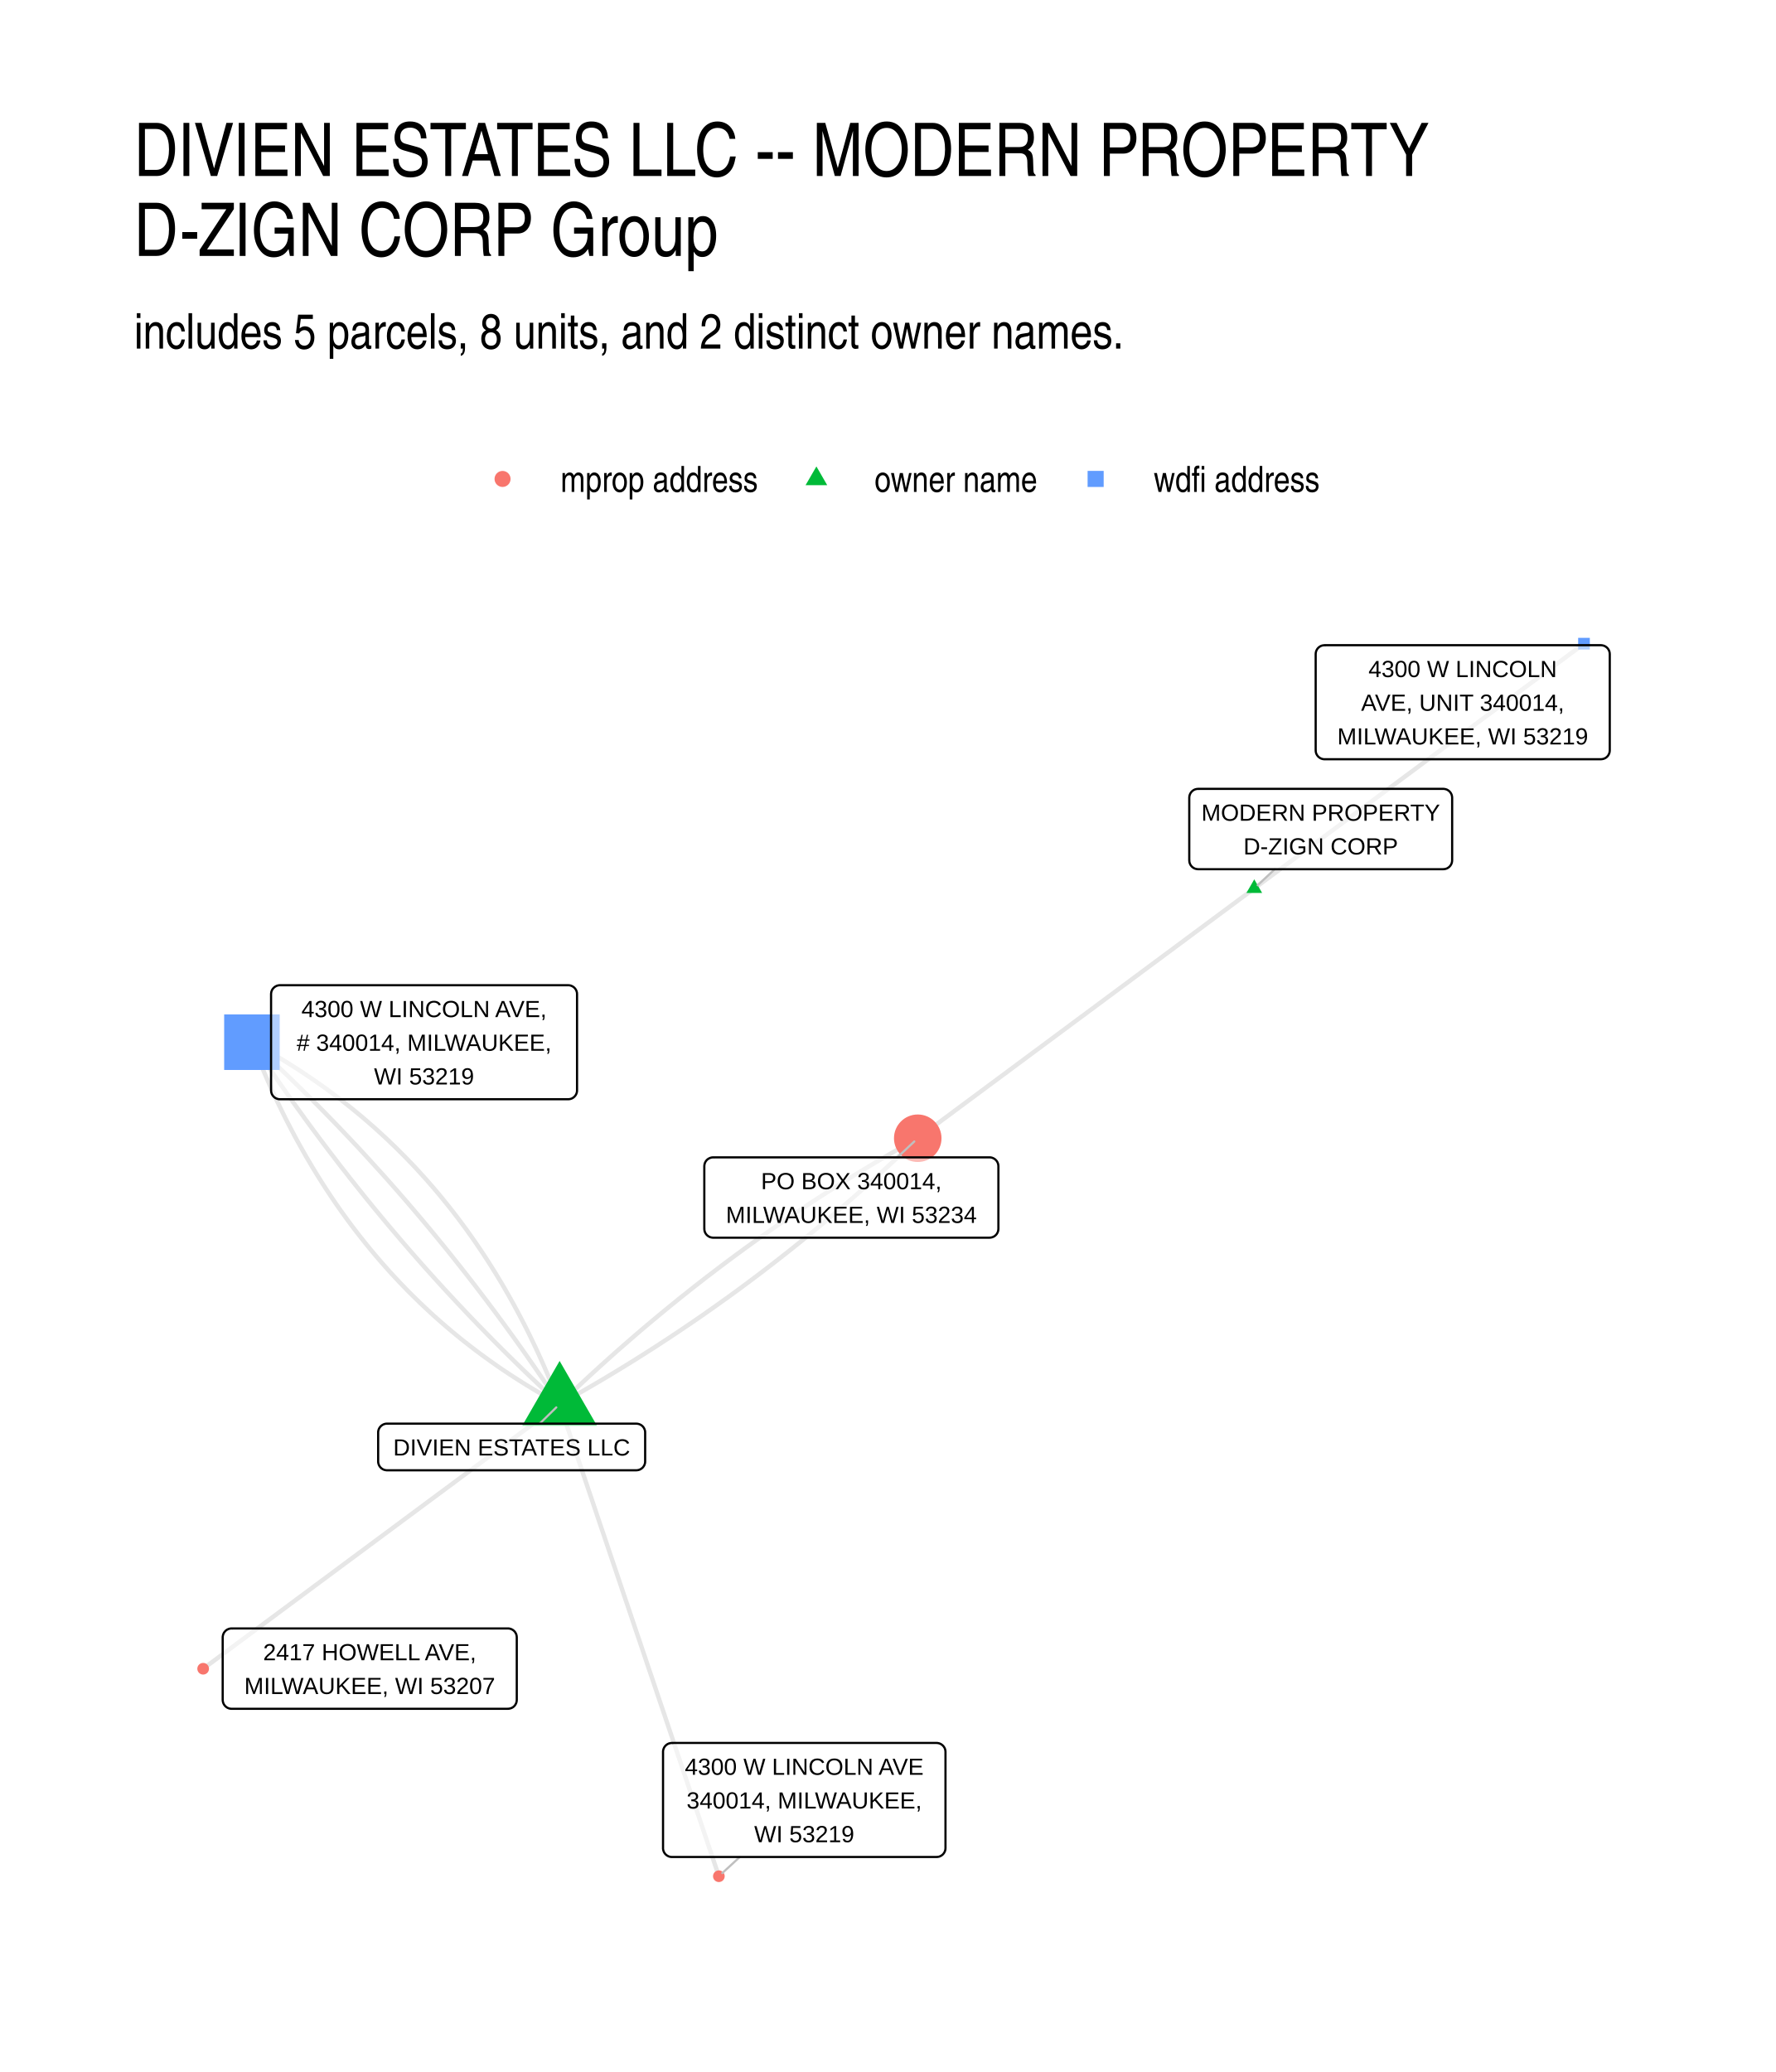
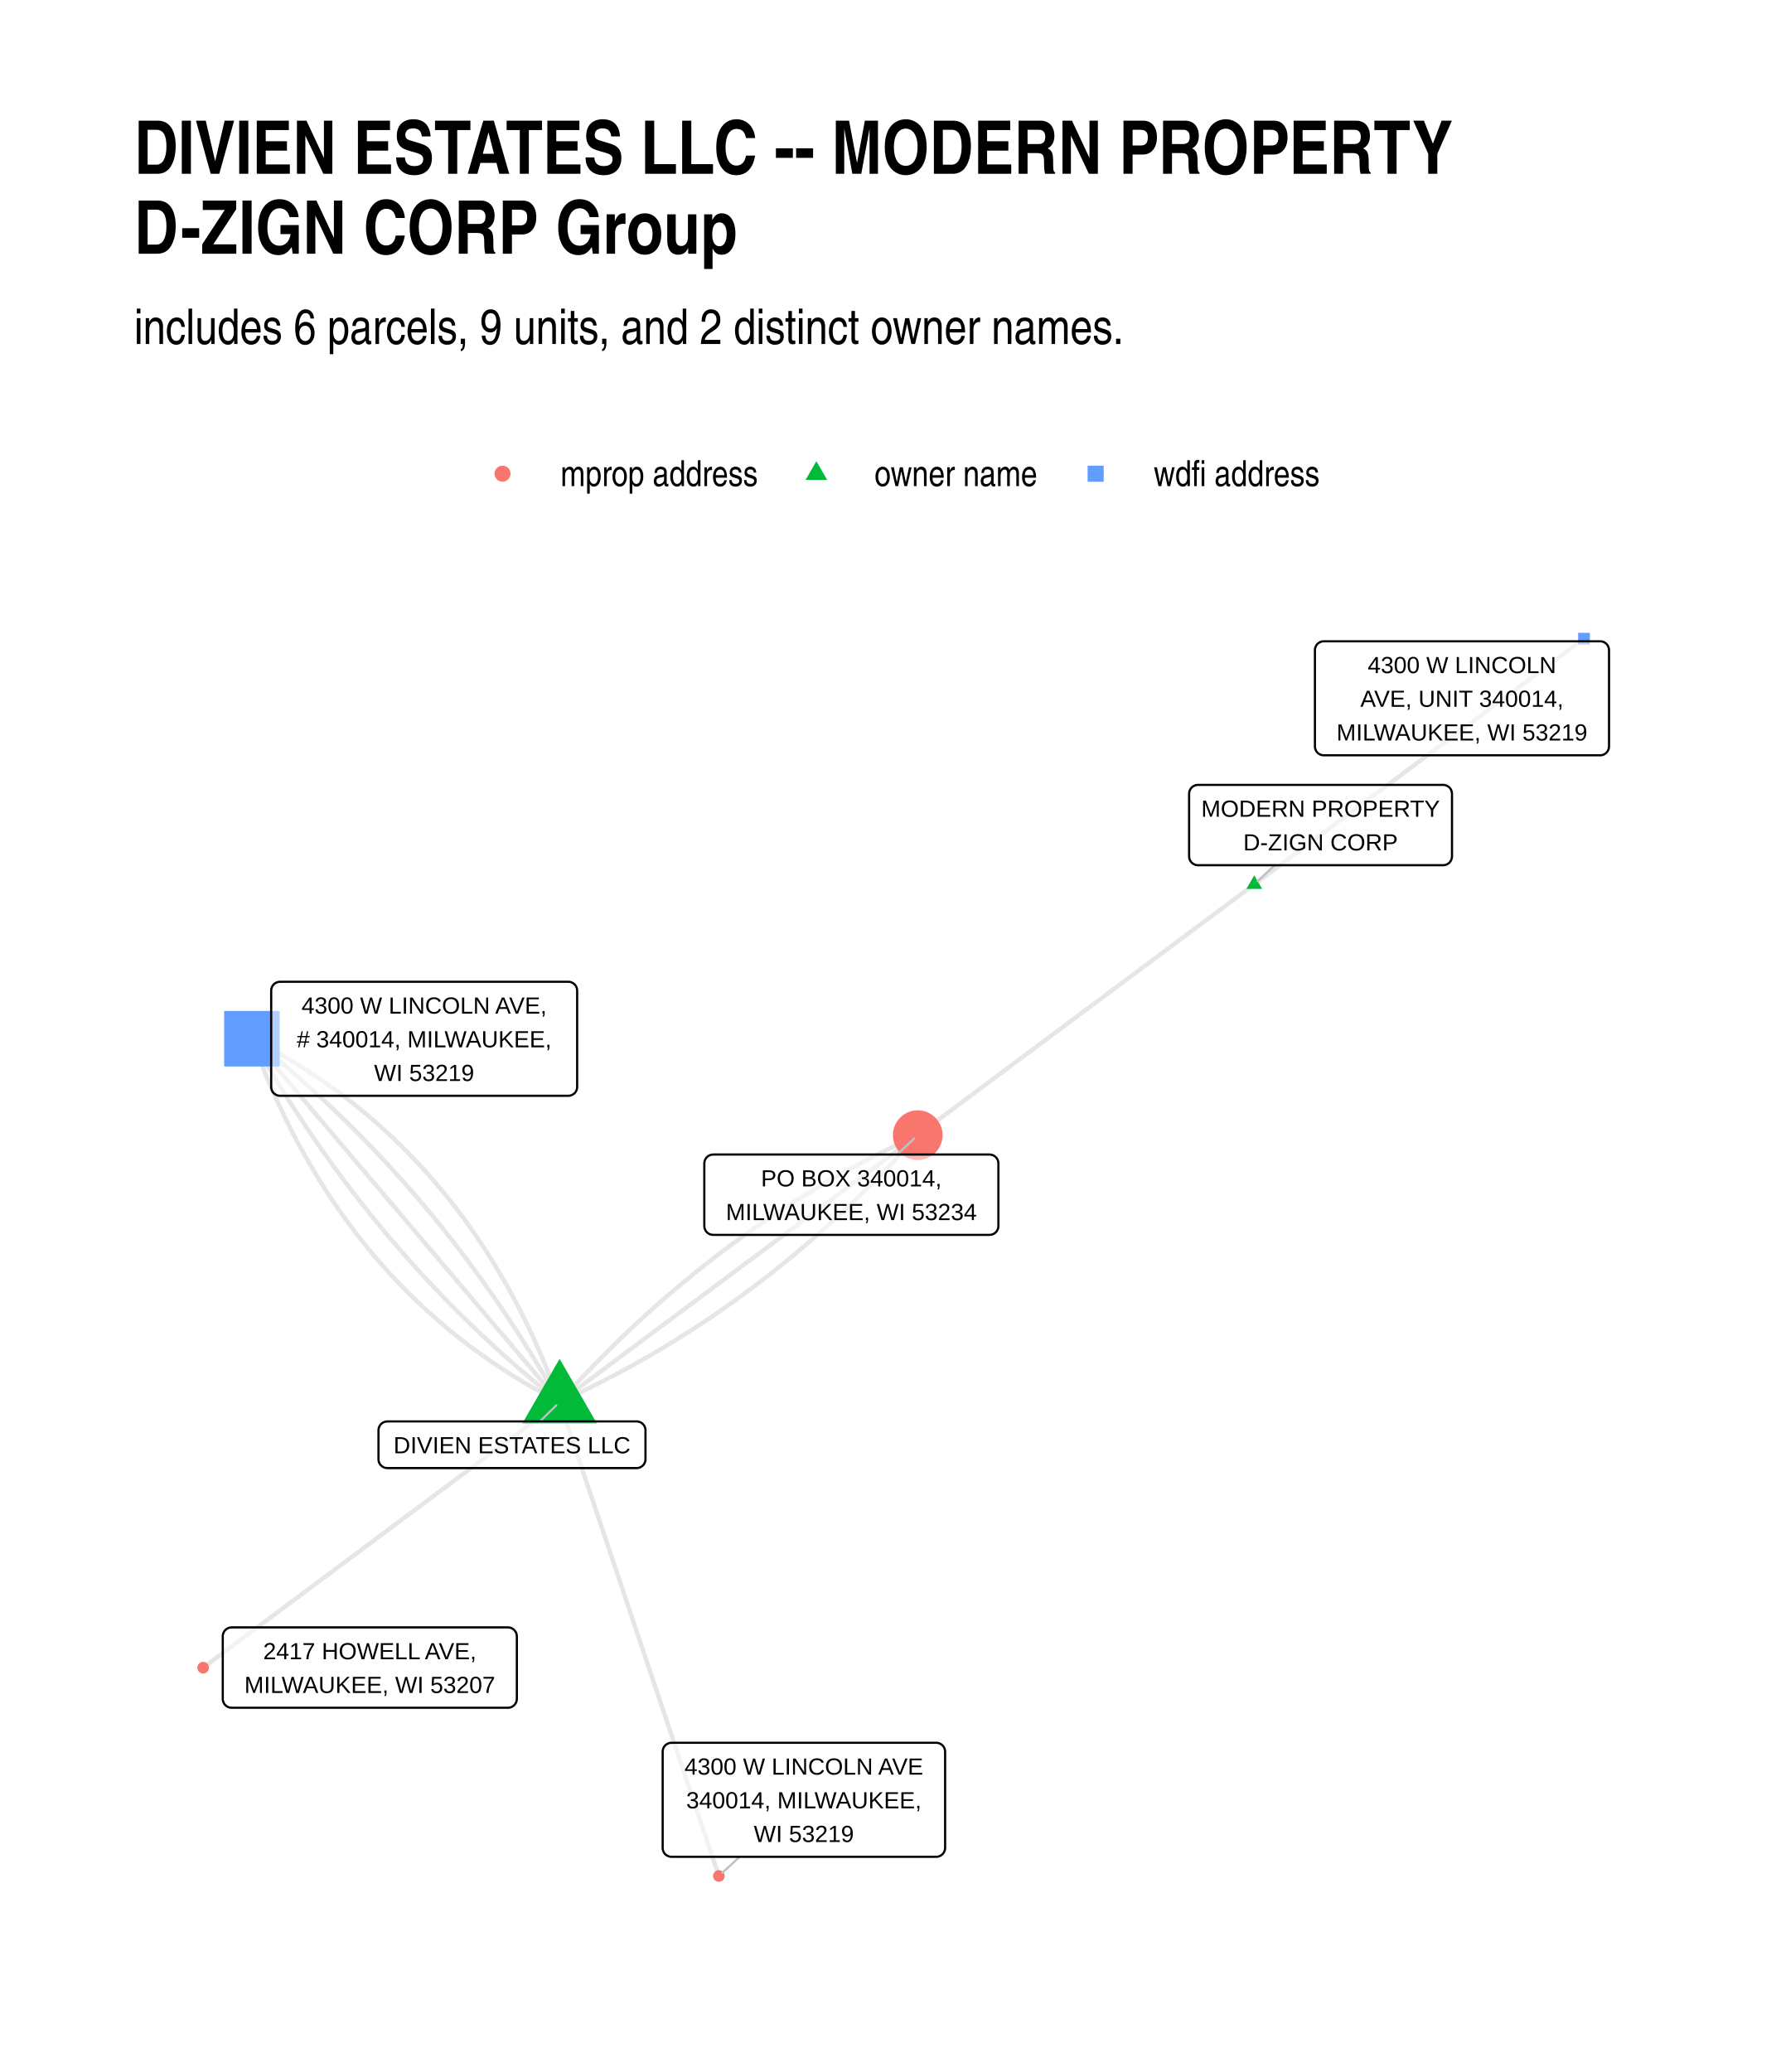
<svg xmlns="http://www.w3.org/2000/svg" width="576" height="672" class="svglite" viewBox="0 0 432 504">
  <defs>
    <style>.svglite line,.svglite polyline,.svglite polygon,.svglite path,.svglite circle{fill:none;stroke:#000000;stroke-linecap:round;stroke-linejoin:round;stroke-miterlimit:10.00}.svglite text{white-space:pre}</style>
  </defs>
  <rect width="100%" height="100%" style="stroke-linecap:round;stroke-linejoin:round;stroke-miterlimit:10.00;stroke:none;fill:#FFFFFF" />
  <defs>
    <clipPath id="cpMC4wMHw0MzIuMDB8MC4wMHw1MDQuMDA=">
      <path d="M0 0h432v504H0z" />
    </clipPath>
  </defs>
  <g clip-path="url(#cpMC4wMHw0MzIuMDB8MC4wMHw1MDQuMDA=)">
    <path d="M0 0h432v504H0z" style="stroke-width:1.07;stroke:none;fill:#FFFFFF" />
  </g>
  <defs>
-     <clipPath id="cpMzIuNjN8NDAyLjExfDE0MS41OHw0NzEuMzc=">
-       <path d="M32.63 141.58h369.48v329.8H32.63z" />
+     <clipPath id="cpMzIuNjN8NDAyLjExfDE0MC4zMHw0NzEuMzc=">
+       <path d="M32.63 140.3h369.48v331.07H32.63z" />
    </clipPath>
  </defs>
-   <g clip-path="url(#cpMzIuNjN8NDAyLjExfDE0MS41OHw0NzEuMzc=)">
-     <path d="m136.13 341.54.95-.53.95-.53.95-.53.94-.53.95-.54.94-.54.94-.55.94-.54.94-.55.94-.55.93-.55.94-.56.93-.56.93-.56.93-.56.93-.57.93-.57.92-.57.93-.57.92-.58.92-.58.92-.58.92-.59.92-.58.91-.59.92-.59.91-.6.91-.59.91-.6.91-.61.91-.6.9-.61.91-.61.9-.61.9-.61.9-.62.9-.62.9-.62.89-.63.9-.63.89-.63.89-.63.89-.64.89-.63.89-.64.88-.65.89-.64.88-.65.88-.65.88-.65.88-.66.88-.66.87-.66.88-.66.87-.67.87-.67.87-.67.87-.67.87-.68.86-.68.87-.68.86-.68.86-.69.86-.69.86-.69.86-.69.85-.7.86-.7.85-.7.85-.71.85-.7.85-.71.85-.71.84-.72.85-.72.84-.72.84-.72.84-.72.84-.73.84-.73.83-.73.84-.74.83-.73.83-.75.83-.74.83-.74.82-.75.83-.75.82-.75.83-.76.82-.76.82-.76.82-.76.81-.77.82-.77.81-.77.82-.77.81-.78.81-.78m-87.12 64.67-.47-1.21-.47-1.21-.49-1.2-.48-1.19-.5-1.18-.49-1.18-.51-1.18-.51-1.16-.51-1.16-.53-1.16-.52-1.14-.54-1.14-.54-1.14-.54-1.12-.55-1.12-.56-1.12-.56-1.1-.57-1.1-.58-1.1-.58-1.08-.58-1.08-.6-1.08-.6-1.07-.6-1.06-.61-1.05-.61-1.05-.63-1.04-.62-1.03-.64-1.03-.64-1.02-.64-1.02-.65-1-.66-1.01-.66-.99-.67-.99-.67-.98-.68-.98-.69-.96-.69-.97-.7-.95-.7-.95-.71-.94-.72-.94-.72-.93-.72-.92-.74-.91-.73-.91-.75-.91-.75-.89-.75-.89-.77-.88-.76-.88-.78-.87-.78-.86-.78-.86-.79-.85-.8-.84-.8-.84-.81-.83-.82-.82-.82-.82-.82-.81-.84-.8-.83-.8-.85-.79-.85-.78-.85-.78-.86-.77-.87-.76-.87-.76-.88-.75-.89-.75-.89-.73-.89-.73-.91-.73-.91-.72-.91-.71-.92-.7-.92-.7-.94-.69-.93-.69-.95-.67-.95-.68-.95-.66-.96-.66-.97-.65-.97-.65-.98-.64-.98-.63-.99-.62-1-.62-1-.61-1.01-.61-1.01-.6-1.02-.59-1.03-.59-1.03-.58-1.03-.57-1.05-.57m74.85 88.04-.88.65-.87.65-.88.65-.87.65-.88.65-.87.65-.88.65-.88.65-.87.65-.88.65-.87.65-.88.65-.88.65-.87.65-.88.65-.87.65-.88.65-.87.65-.88.65-.88.65-.87.65-.88.66-.87.65-.88.65-.88.65-.87.65-.88.65-.87.65-.88.65-.87.65-.88.65-.88.65-.87.65-.88.65-.87.65-.88.65-.88.65-.87.65-.88.65-.87.65-.88.65-.87.65-.88.65-.88.65-.87.65-.88.65-.87.65-.88.65-.88.65-.87.65-.88.65-.87.65-.88.65-.87.65-.88.65-.88.65-.87.65-.88.65-.87.65-.88.65-.88.65-.87.65-.88.65-.87.65-.88.65-.88.65-.87.65-.88.65-.87.65-.88.65-.87.65-.88.65-.88.65-.87.65-.88.65-.87.65-.88.65-.88.65-.87.65-.88.65-.87.65-.88.65-.87.65-.88.65-.88.65-.87.65-.88.65-.87.65-.88.65-.88.65-.87.65-.88.66-.87.65-.88.65-.87.65-.88.65-.88.65-.87.65-.88.65" style="stroke-width:1.07;stroke:#000000;stroke-opacity:0.10;stroke-linecap:butt" />
-     <path d="m136.13 341.54-.66-.99-.66-1-.67-.99-.66-.99-.67-.99-.67-.99-.67-.98-.68-.98-.67-.98-.68-.98-.68-.97-.68-.98-.69-.97-.68-.97-.69-.96-.69-.97-.69-.96-.7-.96-.69-.95-.7-.96-.7-.95-.7-.95-.7-.95-.71-.95-.71-.94-.71-.95-.71-.93-.71-.94-.72-.94-.71-.93-.72-.93-.72-.93-.73-.93-.72-.92-.73-.92-.73-.92-.73-.92-.73-.92-.73-.91-.74-.91-.74-.91-.74-.91-.74-.9-.75-.91-.74-.9-.75-.89-.75-.9-.75-.89-.76-.9-.75-.88-.76-.89-.76-.89-.76-.88-.77-.88-.76-.88-.77-.87-.77-.88-.77-.87-.77-.87-.78-.87-.78-.86-.78-.86-.78-.86-.78-.86-.79-.86-.78-.85-.79-.86-.79-.85-.8-.84-.79-.85-.8-.84-.8-.84-.8-.84-.8-.84-.81-.83-.8-.83-.81-.83-.81-.83-.82-.83-.81-.82-.82-.82-.82-.82-.82-.82-.82-.81-.82-.81-.83-.81-.83-.81-.83-.81-.83-.8-.83-.8-.84-.8-.84-.8-.84-.79-.84-.8-.84-.79-.85-.78-.85-.79-.85-.78-.85-.79m74.85 88.04.81-.78.81-.77.81-.78.82-.77.81-.77.82-.76.82-.76.82-.76.82-.76.82-.76.83-.75.82-.75.83-.75.83-.75.83-.74.83-.74.83-.74.84-.73.83-.73.84-.73.84-.73.84-.73.84-.72.84-.72.84-.71.85-.72.85-.71.85-.71.85-.71.85-.7.85-.7.85-.7.86-.7.86-.69.85-.7.86-.68.87-.69.86-.69.86-.68.87-.68.87-.67.86-.68.87-.67.88-.66.87-.67.87-.66.88-.67.87-.65.88-.66.88-.65.88-.65.89-.65.88-.65.89-.64.88-.64.89-.64.89-.63.89-.64.9-.63.89-.62.9-.63.89-.62.9-.62.9-.62.9-.61.91-.62.9-.61.91-.6.9-.61.91-.6.91-.6.91-.6.92-.59.91-.59.92-.59.92-.59.91-.58.92-.58.93-.58.92-.58.92-.57.93-.57.93-.57.92-.57.93-.56.94-.56.93-.56.93-.56.94-.55.94-.55.94-.55.94-.55.94-.54.94-.54.94-.54.95-.53.95-.54.95-.53.95-.53m-87.12 64.67-.85-.78-.85-.78-.85-.79-.84-.79-.85-.79-.84-.79-.84-.8-.84-.79-.83-.8-.84-.8-.83-.81-.83-.8-.83-.81-.82-.81-.83-.81-.82-.82-.82-.81-.82-.82-.82-.82-.81-.83-.81-.82-.81-.83-.81-.83-.81-.83-.8-.84-.81-.83-.8-.84-.8-.84-.79-.85-.8-.84-.79-.85-.79-.85-.79-.85-.79-.85-.79-.86-.78-.86-.78-.86-.78-.86-.78-.87-.77-.86-.78-.87-.77-.88-.77-.87-.77-.88-.76-.87-.76-.88-.77-.89-.76-.88-.75-.89-.76-.89-.75-.89-.76-.89-.75-.9-.75-.9-.74-.9-.75-.9-.74-.9-.74-.91-.74-.91-.73-.91-.74-.92-.73-.91-.73-.92-.73-.92-.73-.92-.72-.93-.73-.92-.72-.93-.72-.93-.71-.94-.72-.93-.71-.94-.71-.94-.71-.94-.71-.94-.7-.95-.71-.95-.7-.95-.7-.95-.7-.96-.69-.96-.69-.96-.7-.96-.69-.96-.68-.97-.69-.97-.68-.97-.69-.97-.68-.97-.67-.98-.68-.98-.67-.98-.68-.99-.67-.98-.66-.99-.67-.99-.66-.99-.67-1-.66-1m243.83-37.39-.83.61-.82.61-.83.62-.83.61-.82.61-.83.62-.83.61-.82.62-.83.61-.83.61-.82.62-.83.61-.83.62-.83.61-.82.61-.83.62-.83.61-.82.61-.83.62-.83.61-.82.62-.83.61-.83.61-.82.62-.83.61-.83.61-.83.62-.82.61-.83.62-.83.61-.82.61-.83.62-.83.61-.82.62-.83.61-.83.61-.82.62-.83.61-.83.61-.83.62-.82.61-.83.62-.83.61-.82.61-.83.62-.83.61-.82.62-.83.61-.83.61-.82.62-.83.61-.83.61-.83.62-.82.61-.83.62-.83.61-.82.61-.83.62-.83.61-.82.62-.83.61-.83.61-.82.62-.83.61-.83.61-.83.62-.82.61-.83.62-.83.61-.82.61-.83.62-.83.61-.82.62-.83.61-.83.61-.82.62-.83.61-.83.61-.83.62-.82.61-.83.62-.83.61-.82.61-.83.62-.83.61-.82.61-.83.62-.83.61-.82.62-.83.61-.83.61-.83.62-.82.61-.83.62-.83.61-.82.61-.83.62-.83.61-.82.61m81.86-60.76.81-.61.81-.6.81-.6.81-.6.81-.6.81-.6.81-.6.81-.61.81-.6.81-.6.81-.6.81-.6.81-.6.81-.6.81-.61.81-.6.81-.6.81-.6.81-.6.81-.6.82-.6.81-.61.81-.6.81-.6.81-.6.81-.6.81-.6.81-.6.81-.61.81-.6.81-.6.81-.6.81-.6.81-.6.81-.6.81-.6.81-.61.81-.6.81-.6.81-.6.81-.6.81-.6.81-.6.81-.61.81-.6.81-.6.81-.6.81-.6.81-.6.81-.6.81-.61.81-.6.81-.6.81-.6.81-.6.81-.6.81-.6.81-.61.81-.6.81-.6.81-.6.81-.6.81-.6.81-.6.81-.61.81-.6.81-.6.81-.6.81-.6.81-.6.81-.6.81-.6.81-.61.81-.6.81-.6.81-.6.81-.6.81-.6.81-.6.81-.61.81-.6.81-.6.81-.6.81-.6.82-.6.81-.6.81-.61.81-.6.81-.6.81-.6.81-.6.81-.6.81-.6.81-.61.81-.6.81-.6.81-.6.81-.6.81-.6M136.13 341.54l.39 1.16.39 1.16.39 1.16.4 1.16.39 1.16.39 1.16.39 1.16.39 1.16.39 1.16.39 1.16.39 1.16.4 1.16.39 1.16.39 1.16.39 1.16.39 1.16.39 1.16.39 1.16.4 1.16.39 1.16.39 1.16.39 1.16.39 1.16.39 1.16.39 1.16.39 1.16.4 1.16.39 1.16.39 1.16.39 1.16.39 1.16.39 1.16.39 1.16.4 1.16.39 1.16.39 1.16.39 1.16.39 1.16.39 1.16.39 1.16.39 1.16.4 1.16.39 1.16.39 1.16.39 1.16.39 1.16.39 1.16.39 1.16.4 1.16.39 1.16.39 1.16.39 1.16.39 1.16.39 1.16.39 1.16.39 1.16.4 1.16.39 1.16.39 1.16.39 1.16.39 1.16.39 1.16.39 1.16.4 1.16.39 1.16.39 1.16.39 1.16.39 1.16.39 1.16.39 1.16.39 1.16.4 1.16.39 1.16.39 1.16.39 1.16.39 1.16.39 1.16.39 1.16.4 1.16.39 1.16.39 1.16.39 1.16.39 1.16.39 1.16.39 1.16.39 1.16.4 1.16.39 1.16.39 1.16.39 1.16.39 1.16.39 1.16.39 1.16.39 1.16.4 1.16.39 1.16.39 1.16.39 1.16.39 1.16" style="stroke-width:1.07;stroke:#000000;stroke-opacity:0.10;stroke-linecap:butt" />
-     <path d="m136.13 341.54-1.04-.56-1.04-.58-1.03-.58-1.03-.58-1.01-.59-1.02-.6-1.01-.61-1-.61-.99-.62-.99-.63-.99-.63-.98-.64-.97-.64-.97-.65-.96-.66-.95-.67-.95-.67-.94-.68-.94-.68-.93-.69-.93-.7-.92-.71-.91-.71-.91-.71-.9-.73-.9-.73-.89-.74-.88-.74-.88-.75-.88-.76-.86-.76-.87-.77-.85-.78-.85-.79-.84-.79-.84-.79-.83-.81-.83-.81-.82-.81-.82-.83-.8-.83-.81-.83-.79-.85-.8-.85-.78-.85-.78-.87-.77-.86-.77-.88-.76-.88-.76-.89-.75-.9-.74-.9-.74-.91-.73-.92-.73-.92-.72-.93-.72-.93-.71-.94-.7-.95-.7-.96-.69-.96-.69-.97-.68-.97-.67-.98-.67-.99-.66-1-.66-1-.65-1.01-.64-1.01-.64-1.02-.63-1.03-.63-1.03-.62-1.05-.62-1.04-.61-1.06-.6-1.06-.6-1.07-.59-1.07-.59-1.08-.58-1.09-.57-1.09-.57-1.1-.57-1.11-.55-1.11-.55-1.12-.55-1.13-.54-1.13-.53-1.14-.53-1.15-.52-1.15-.52-1.16-.51-1.17-.5-1.17-.5-1.18-.5-1.19-.48-1.19-.48-1.2-.48-1.2-.47-1.22" style="stroke-width:1.07;stroke:#000000;stroke-opacity:0.10;stroke-linecap:butt" />
-     <path d="m136.13 331.04 9.1 15.76h-18.2zm168.98-117.15 1.92 3.32h-3.83z" style="stroke-width:0.71;stroke:none;fill:#00BA38" />
-     <circle cx="223.25" cy="276.87" r="5.78" style="stroke-width:0.71;stroke:none;fill:#F8766D" />
-     <path d="M54.53 260.26h13.51v-13.51H54.53z" style="stroke-width:0.71;stroke:none;fill:#619CFF" />
-     <circle cx="49.42" cy="405.91" r="1.42" style="stroke-width:0.71;stroke:none;fill:#F8766D" />
-     <path d="M383.9 157.99h2.84v-2.84h-2.84z" style="stroke-width:0.71;stroke:none;fill:#619CFF" />
-     <circle cx="174.87" cy="456.38" r="1.42" style="stroke-width:0.71;stroke:none;fill:#F8766D" />
-     <path d="m131.29 346.29 4.03-3.95M310.1 211.43l-4.15 3.89m-87.65 66.2 4.11-3.86M179.96 451.7l-4.25 3.91" style="stroke-width:0.53;stroke:#BFBFBF" />
-     <path d="M94.15 357.64h60.63-.08l.35-.02.34-.07.32-.12.3-.18.27-.21.23-.27.19-.29.13-.32.09-.34.02-.34h0v-7.03h0l-.02-.35-.09-.33-.13-.32-.19-.3-.23-.26-.27-.22-.3-.17-.32-.12-.34-.07-.27-.02H94.15l.26.02-.35-.02-.35.04-.33.1-.31.15-.29.2-.25.24-.21.28-.16.3-.11.33-.06.35v7.2-.18.35l.06.34.11.33.16.31.21.28.25.24.29.2.31.15.33.09.35.05z" style="stroke-width:0.53;fill:#FFFFFF;fill-opacity:0.50" />
-     <text x="124.47" y="354.04" lengthAdjust="spacingAndGlyphs" style="font-size:5.69px;font-family:&quot;Liberation Sans&quot;" text-anchor="middle" textLength="57.76">DIVIEN ESTATES LLC</text>
-     <path d="M291.46 211.43h59.63l-.09-.01.35-.01.34-.07.33-.12.3-.18.27-.22.23-.26.18-.29.14-.32.08-.34.03-.34h0v-15.23h0l-.03-.34-.08-.34-.14-.32-.18-.29-.23-.26-.27-.22-.3-.18-.33-.12-.34-.07-.26-.02h-59.63l.26.02-.35-.01-.34.04-.34.09-.31.15-.29.2-.25.24-.21.28-.16.31-.11.33-.05.34-.01.17v15.23l.01-.18v.35l.05.34.11.33.16.31.21.28.25.24.29.2.31.15.34.09.34.04z" style="stroke-width:0.53;fill:#FFFFFF;fill-opacity:0.50" />
-     <text x="321.28" y="199.63" lengthAdjust="spacingAndGlyphs" style="font-size:5.69px;font-family:&quot;Liberation Sans&quot;" text-anchor="middle" textLength="56.75">MODERN PROPERTY</text>
-     <text x="321.28" y="207.83" lengthAdjust="spacingAndGlyphs" style="font-size:5.69px;font-family:&quot;Liberation Sans&quot;" text-anchor="middle" textLength="38.3">D-ZIGN CORP</text>
-     <path d="M173.49 301.06h67.22-.09l.35-.02.34-.07.32-.12.31-.17.26-.22.24-.26.18-.3.14-.32.08-.34.03-.34h0v-15.22h0l-.03-.35-.08-.34-.14-.32-.18-.29-.24-.26-.26-.22-.31-.17-.32-.13-.34-.07-.26-.01h-67.22l.26.01-.35-.01-.34.04-.34.1-.31.15-.29.19-.25.24-.21.28-.16.31-.11.33-.05.34-.01.18v15.22l.01-.18v.35l.05.35.11.33.16.3.21.28.25.24.29.2.31.15.34.09.34.05z" style="stroke-width:0.53;fill:#FFFFFF;fill-opacity:0.50" />
-     <text x="207.1" y="289.26" lengthAdjust="spacingAndGlyphs" style="font-size:5.69px;font-family:&quot;Liberation Sans&quot;" text-anchor="middle" textLength="46.86">PO BOX 340014,</text>
-     <text x="207.1" y="297.46" lengthAdjust="spacingAndGlyphs" style="font-size:5.69px;font-family:&quot;Liberation Sans&quot;" text-anchor="middle" textLength="64.34">MILWAUKEE, WI 53234</text>
-     <path d="M68.1 267.38h70.11-.08l.34-.01.34-.07.33-.12.3-.18.27-.22.23-.26.19-.29.13-.32.09-.34.02-.35h0v-23.41h0l-.02-.35-.09-.34-.13-.31-.19-.3-.23-.26-.27-.22-.3-.17-.33-.13-.34-.07-.26-.01H68.1l.26.01-.35-.01-.34.04-.34.1-.31.15-.29.2-.25.24-.21.27-.16.31-.11.33-.05.35-.01.17v23.41l.01-.17v.35l.05.34.11.33.16.31.21.28.25.24.29.2.31.14.34.1.34.04z" style="stroke-width:0.53;fill:#FFFFFF;fill-opacity:0.50" />
-     <text x="103.16" y="247.4" lengthAdjust="spacingAndGlyphs" style="font-size:5.69px;font-family:&quot;Liberation Sans&quot;" text-anchor="middle" textLength="63.32">4300 W LINCOLN AVE,</text>
-     <text x="103.16" y="255.59" lengthAdjust="spacingAndGlyphs" style="font-size:5.69px;font-family:&quot;Liberation Sans&quot;" text-anchor="middle" textLength="67.23"># 340014, MILWAUKEE,</text>
-     <text x="103.16" y="263.78" lengthAdjust="spacingAndGlyphs" style="font-size:5.69px;font-family:&quot;Liberation Sans&quot;" text-anchor="middle" textLength="27.22">WI 53219</text>
-     <path d="M56.33 415.65h67.22-.09l.35-.02.34-.07.33-.12.3-.17.27-.22.23-.26.18-.3.14-.32.08-.33.03-.35h0v-15.22h0l-.03-.35-.08-.34-.14-.32-.18-.29-.23-.26-.27-.22-.3-.17-.33-.13-.34-.07-.26-.01H56.33l.26.01-.34-.01-.35.04-.33.1-.32.15-.28.19-.25.25-.21.27-.16.31-.11.33-.06.34-.01.18v15.22l.01-.17v.34l.06.35.11.33.16.3.21.28.25.24.28.2.32.15.33.1.35.04z" style="stroke-width:0.53;fill:#FFFFFF;fill-opacity:0.50" />
-     <text x="89.94" y="403.85" lengthAdjust="spacingAndGlyphs" style="font-size:5.69px;font-family:&quot;Liberation Sans&quot;" text-anchor="middle" textLength="55.22">2417 HOWELL AVE,</text>
-     <text x="89.94" y="412.05" lengthAdjust="spacingAndGlyphs" style="font-size:5.69px;font-family:&quot;Liberation Sans&quot;" text-anchor="middle" textLength="64.34">MILWAUKEE, WI 53207</text>
-     <path d="M322.21 184.68h67.22-.09l.35-.02.34-.07.33-.12.3-.17.27-.22.23-.26.18-.3.14-.32.08-.33.03-.35h0V159.1h0l-.03-.34-.08-.34-.14-.32-.18-.29-.23-.26-.27-.22-.3-.18-.33-.12-.34-.07-.26-.02h-67.22l.26.02-.35-.01-.34.04-.34.09-.31.15-.29.2-.25.24-.21.28-.16.31-.11.33-.05.34-.01.17v23.42l.01-.17v.34l.05.35.11.33.16.3.21.28.25.24.29.2.31.15.34.1.34.04z" style="stroke-width:0.53;fill:#FFFFFF;fill-opacity:0.50" />
-     <text x="355.82" y="164.69" lengthAdjust="spacingAndGlyphs" style="font-size:5.69px;font-family:&quot;Liberation Sans&quot;" text-anchor="middle" textLength="48.7">4300 W LINCOLN</text>
-     <text x="355.82" y="172.89" lengthAdjust="spacingAndGlyphs" style="font-size:5.69px;font-family:&quot;Liberation Sans&quot;" text-anchor="middle" textLength="53.53">AVE, UNIT 340014,</text>
-     <text x="355.82" y="181.08" lengthAdjust="spacingAndGlyphs" style="font-size:5.69px;font-family:&quot;Liberation Sans&quot;" text-anchor="middle" textLength="64.34">MILWAUKEE, WI 53219</text>
-     <path d="M163.45 451.7h64.39-.09l.35-.02.34-.06.32-.13.3-.17.27-.22.23-.26.19-.3.14-.32.08-.33.03-.35h0v-23.42h0l-.03-.34-.08-.34-.14-.32-.19-.29-.23-.26-.27-.22-.3-.18-.32-.12-.34-.07-.26-.02h-64.39l.26.02-.35-.01-.34.04-.34.09-.31.15-.29.2-.25.24-.21.28-.16.31-.11.33-.06.34v23.59-.17.34l.06.35.11.33.16.3.21.28.25.24.29.2.31.15.34.1.34.04z" style="stroke-width:0.53;fill:#FFFFFF;fill-opacity:0.50" />
-     <text x="195.64" y="431.71" lengthAdjust="spacingAndGlyphs" style="font-size:5.69px;font-family:&quot;Liberation Sans&quot;" text-anchor="middle" textLength="61.51">4300 W LINCOLN AVE</text>
-     <text x="195.64" y="439.91" lengthAdjust="spacingAndGlyphs" style="font-size:5.69px;font-family:&quot;Liberation Sans&quot;" text-anchor="middle" textLength="60.66">340014, MILWAUKEE,</text>
-     <text x="195.64" y="448.1" lengthAdjust="spacingAndGlyphs" style="font-size:5.69px;font-family:&quot;Liberation Sans&quot;" text-anchor="middle" textLength="27.22">WI 53219</text>
+   <g clip-path="url(#cpMzIuNjN8NDAyLjExfDE0MC4zMHw0NzEuMzc=)">
+     <path d="m136.13 341.04.99-.45.99-.46.99-.47.99-.46.98-.47.98-.48.98-.48.97-.48.98-.49.97-.49.97-.49.97-.5.96-.51.96-.5.96-.52.96-.51.96-.52.95-.53.95-.53.95-.53.95-.53.94-.54.94-.55.94-.55.94-.55.93-.56.94-.56.93-.57.93-.56.92-.58.92-.58.93-.58.91-.58.92-.59.92-.6.91-.6.91-.6.91-.6.9-.61.9-.62.9-.62.9-.62.9-.63.89-.63.89-.63.89-.64.89-.65.88-.64.89-.66.88-.65.87-.66.88-.67.87-.66.87-.68.87-.67.87-.68.86-.69.86-.69.86-.69.86-.7.85-.7.86-.7.85-.71.84-.71.85-.72.84-.72.84-.73.84-.73.84-.73.83-.74.84-.74.83-.75.82-.75.83-.75.82-.76.82-.76.82-.77.81-.77.82-.78.81-.77.81-.79.8-.78.81-.8.8-.79.8-.8.8-.8.79-.81.8-.81.79-.82.78-.82.79-.83.78-.82.79-.84.78-.83.77-.84.78-.85.77-.85.77-.85.77-.86m-87.12 64.92-.45-1.24-.46-1.23-.46-1.22-.47-1.22-.47-1.21-.48-1.21-.49-1.19-.5-1.19-.5-1.18-.5-1.18-.52-1.17-.51-1.16-.53-1.15-.53-1.15-.54-1.14-.54-1.13-.55-1.13-.56-1.12-.56-1.11-.57-1.1-.58-1.1-.58-1.09-.58-1.08-.6-1.08-.6-1.07-.6-1.06-.62-1.06-.62-1.04-.62-1.05-.63-1.03-.64-1.03-.64-1.02-.65-1.01-.66-1-.66-1-.67-1-.67-.98-.69-.98-.68-.97-.7-.96-.7-.96-.7-.95-.72-.94-.71-.93-.73-.93-.73-.92-.74-.92-.74-.9-.75-.9-.76-.9-.76-.88-.77-.88-.77-.87-.78-.87-.79-.85-.79-.85-.8-.85-.81-.83-.81-.83-.82-.82-.83-.82-.83-.81-.83-.8-.85-.79-.85-.79-.85-.78-.86-.77-.87-.77-.88-.76-.88-.75-.89-.74-.89-.74-.9-.73-.9-.72-.92-.72-.91-.71-.93-.7-.93-.69-.94-.69-.94-.68-.95-.68-.96-.66-.96-.66-.97-.66-.97-.64-.98-.64-.99-.63-.99-.63-1-.61-1.01-.61-1.01-.61-1.02-.59-1.02-.59-1.03-.58-1.04-.58-1.04-.57-1.05-.56-1.06-.55-1.06-.55m74.85 88.38-.88.65-.87.66-.88.65-.87.65-.88.65-.87.66-.88.65-.88.65-.87.65-.88.66-.87.65-.88.65-.88.65-.87.66-.88.65-.87.65-.88.66-.87.65-.88.65-.88.65-.87.66-.88.65-.87.65-.88.65-.88.66-.87.65-.88.65-.87.65-.88.66-.87.65-.88.65-.88.66-.87.65-.88.65-.87.65-.88.66-.88.65-.87.65-.88.65-.87.66-.88.65-.87.65-.88.65-.88.66-.87.65-.88.65-.87.66-.88.65-.88.65-.87.65-.88.66-.87.65-.88.65-.87.65-.88.66-.88.65-.87.65-.88.65-.87.66-.88.65-.88.65-.87.65-.88.66-.87.65-.88.65-.88.66-.87.65-.88.65-.87.65-.88.66-.87.65-.88.65-.88.65-.87.66-.88.65-.87.65-.88.65-.88.66-.87.65-.88.65-.87.66-.88.65-.87.65-.88.65-.88.66-.87.65-.88.65-.87.65-.88.66-.88.65-.87.65-.88.65-.87.66-.88.65-.87.65-.88.66-.88.65-.87.65-.88.65" style="stroke-width:1.07;stroke:#000000;stroke-opacity:0.10;stroke-linecap:butt" />
+     <path d="m136.13 341.04-.6-1.07-.61-1.06-.61-1.06-.61-1.05-.62-1.05-.62-1.05-.62-1.05-.62-1.04-.63-1.03-.63-1.04-.64-1.03-.63-1.03-.64-1.02-.65-1.02-.64-1.01-.65-1.02-.66-1.01-.65-1-.66-1-.67-1-.66-1-.67-.99-.67-.99-.68-.98-.67-.98-.69-.98-.68-.97-.69-.98-.69-.96-.69-.97-.7-.96-.7-.95-.7-.95-.71-.95-.71-.95-.71-.94-.71-.94-.72-.93-.72-.94-.73-.92-.73-.93-.73-.92-.73-.92-.74-.91-.74-.91-.74-.91-.75-.9-.75-.9-.75-.9-.76-.89-.76-.89-.76-.89-.77-.88-.76-.88-.78-.87-.77-.87-.78-.87-.78-.86-.78-.87-.79-.85-.79-.86-.8-.85-.79-.84-.8-.85-.8-.84-.81-.83-.81-.84-.81-.83-.82-.82-.82-.82-.82-.82-.82-.82-.83-.81-.83-.81-.83-.8-.84-.8-.84-.8-.85-.79-.84-.79-.85-.79-.85-.78-.86-.78-.86-.78-.86-.77-.87-.77-.86-.77-.88-.76-.87-.76-.88-.75-.88-.75-.88-.75-.89-.75-.89-.74-.89-.73-.9-.74-.9-.73-.9-.72-.91-.73-.91-.72m74.85 88.38.88-.66.88-.65.88-.66.88-.65.88-.66.88-.65.88-.66.88-.66.88-.65.88-.66.88-.65.88-.66.88-.65.88-.66.88-.66.88-.65.88-.66.88-.65.88-.66.88-.65.88-.66.88-.66.88-.65.88-.66.88-.65.88-.66.88-.65.88-.66.88-.66.88-.65.88-.66.88-.65.88-.66.88-.65.88-.66.88-.66.88-.65.88-.66.88-.65.88-.66.88-.65.88-.66.88-.66.88-.65.88-.66.88-.65.88-.66.88-.65.88-.66.88-.66.88-.65.88-.66.88-.65.88-.66.88-.65.88-.66.88-.66.88-.65.88-.66.88-.65.88-.66.88-.65.88-.66.88-.66.88-.65.88-.66.88-.65.88-.66.88-.65.88-.66.88-.66.88-.65.88-.66.88-.65.88-.66.88-.66.88-.65.88-.66.88-.65.88-.66.88-.65.88-.66.88-.66.88-.65.88-.66.88-.65.88-.66.88-.65.88-.66.88-.66.88-.65.88-.66.88-.65.88-.66.88-.65.88-.66.88-.66.88-.65.88-.66" style="stroke-width:1.07;stroke:#000000;stroke-opacity:0.10;stroke-linecap:butt" />
+     <path d="m136.13 341.04-.76-.89-.75-.9-.76-.89-.75-.89-.76-.89-.76-.9-.75-.89-.76-.89-.75-.89-.76-.9-.76-.89-.75-.89-.76-.89-.75-.9-.76-.89-.76-.89-.75-.9-.76-.89-.75-.89-.76-.89-.76-.9-.75-.89-.76-.89-.75-.89-.76-.9-.76-.89-.75-.89-.76-.9-.75-.89-.76-.89-.76-.89-.75-.9-.76-.89-.76-.89-.75-.89-.76-.9-.75-.89-.76-.89-.76-.9-.75-.89-.76-.89-.75-.89-.76-.9-.76-.89-.75-.89-.76-.89-.75-.9-.76-.89-.76-.89-.75-.89-.76-.9-.75-.89-.76-.89-.76-.9-.75-.89-.76-.89-.75-.89-.76-.9-.76-.89-.75-.89-.76-.89-.75-.9-.76-.89-.76-.89-.75-.9-.76-.89-.75-.89-.76-.89-.76-.9-.75-.89-.76-.89-.75-.89-.76-.9-.76-.89-.75-.89-.76-.9-.75-.89-.76-.89-.76-.89-.75-.9-.76-.89-.76-.89-.75-.89-.76-.9-.75-.89-.76-.89-.76-.89-.75-.9-.76-.89-.75-.89-.76-.9-.76-.89-.75-.89-.76-.89-.75-.9-.76-.89-.76-.89-.75-.89-.76-.9m74.85 88.38.77-.86.77-.85.77-.85.77-.84.78-.84.78-.84.78-.83.79-.83.78-.83.79-.82.79-.81.79-.81.8-.81.8-.81.8-.79.8-.8.8-.79.81-.79.81-.78.81-.78.81-.78.82-.77.82-.76.82-.77.82-.75.82-.76.83-.75.83-.75.83-.74.84-.74.83-.73.84-.73.84-.72.85-.73.84-.71.85-.72.85-.71.85-.7.86-.7.85-.7.86-.69.86-.69.87-.68.87-.68.86-.68.87-.67.88-.67.87-.66.88-.66.88-.66.88-.65.89-.65.88-.64.89-.64.89-.64.9-.63.89-.63.9-.62.9-.62.91-.61.9-.61.91-.61.91-.6.91-.6.91-.59.92-.59.92-.59.92-.58.93-.58.92-.57.93-.57.93-.57.93-.56.94-.55.93-.56.94-.55.95-.54.94-.54.95-.54.95-.53.95-.53.95-.52.95-.52.96-.52.96-.51.97-.51.96-.5.97-.5.97-.5.97-.49.97-.49.98-.48.98-.48.98-.47.98-.47.99-.47.98-.46.99-.46 1-.46" style="stroke-width:1.07;stroke:#000000;stroke-opacity:0.10;stroke-linecap:butt" />
+     <path d="m136.13 341.04-.91-.72-.9-.72-.91-.73-.9-.73-.89-.73-.9-.74-.89-.74-.88-.75-.89-.74-.88-.76-.88-.75-.87-.76-.87-.76-.87-.77-.87-.77-.86-.77-.86-.77-.85-.78-.86-.79-.85-.78-.84-.79-.85-.8-.84-.8-.83-.8-.84-.8-.83-.81-.83-.81-.82-.82-.82-.81-.82-.83-.82-.82-.81-.83-.81-.83-.8-.84-.81-.84-.8-.84-.79-.85-.8-.85-.79-.85-.78-.86-.79-.86-.78-.87-.78-.86-.77-.88-.77-.87-.77-.88-.77-.88-.76-.89-.76-.89-.75-.89-.76-.9-.75-.9-.74-.9-.75-.91-.74-.91-.74-.91-.73-.92-.73-.92-.73-.92-.72-.93-.72-.93-.72-.94-.72-.94-.71-.94-.71-.94-.71-.95-.7-.96-.7-.95-.7-.96-.69-.97-.69-.96-.69-.97-.68-.98-.68-.97-.68-.98-.68-.99-.67-.99-.67-.99-.66-.99-.66-1-.66-1-.66-1.01-.65-1.01-.65-1.01-.65-1.02-.64-1.02-.64-1.02-.64-1.03-.64-1.03-.63-1.03-.63-1.04-.62-1.04-.62-1.05-.62-1.04-.62-1.06-.61-1.05-.61-1.06-.6-1.06-.61-1.07m243.83-37.54-.83.61-.82.62-.83.62-.83.61-.82.62-.83.62-.83.61-.82.62-.83.61-.83.62-.82.62-.83.61-.83.62-.83.62-.82.61-.83.62-.83.61-.82.62-.83.62-.83.61-.82.62-.83.62-.83.61-.82.62-.83.61-.83.62-.83.62-.82.61-.83.62-.83.61-.82.62-.83.62-.83.61-.82.62-.83.62-.83.61-.82.62-.83.61-.83.62-.83.62-.82.61-.83.62-.83.62-.82.61-.83.62-.83.61-.82.62-.83.62-.83.61-.82.62-.83.62-.83.61-.83.62-.82.61-.83.62-.83.62-.82.61-.83.62-.83.61-.82.62-.83.62-.83.61-.82.62-.83.62-.83.61-.83.62-.82.61-.83.62-.83.62-.82.61-.83.62-.83.62-.82.61-.83.62-.83.61-.82.62-.83.62-.83.61-.83.62-.82.62-.83.61-.83.62-.82.61-.83.62-.83.62-.82.61-.83.62-.83.61-.82.62-.83.62-.83.61-.83.62-.82.62-.83.61-.83.62-.82.61-.83.62-.83.62-.82.61m81.86-61 .81-.6.81-.61.81-.6.81-.61.81-.6.81-.6.81-.61.81-.6.81-.6.81-.61.81-.6.81-.61.81-.6.81-.6.81-.61.81-.6.81-.6.81-.61.81-.6.81-.61.82-.6.81-.6.81-.61.81-.6.81-.6.81-.61.81-.6.81-.61.81-.6.81-.6.81-.61.81-.6.81-.6.81-.61.81-.6.81-.6.81-.61.81-.6.81-.61.81-.6.81-.6.81-.61.81-.6.81-.6.81-.61.81-.6.81-.61.81-.6.81-.6.81-.61.81-.6.81-.6.81-.61.81-.6.81-.61.81-.6.81-.6.81-.61.81-.6.81-.6.81-.61.81-.6.81-.61.81-.6.81-.6.81-.61.81-.6.81-.6.81-.61.81-.6.81-.6.81-.61.81-.6.81-.61.81-.6.81-.6.81-.61.81-.6.81-.6.81-.61.81-.6.81-.61.81-.6.81-.6.82-.61.81-.6.81-.6.81-.61.81-.6.81-.61.81-.6.81-.6.81-.61.81-.6.81-.6.81-.61.81-.6.81-.6.81-.61M136.13 341.04l.39 1.16.39 1.17.39 1.16.4 1.17.39 1.16.39 1.17.39 1.16.39 1.17.39 1.16.39 1.17.39 1.16.4 1.16.39 1.17.39 1.16.39 1.17.39 1.16.39 1.17.39 1.16.4 1.17.39 1.16.39 1.16.39 1.17.39 1.16.39 1.17.39 1.16.39 1.17.4 1.16.39 1.17.39 1.16.39 1.16.39 1.17.39 1.16.39 1.17.4 1.16.39 1.17.39 1.16.39 1.17.39 1.16.39 1.16.39 1.17.39 1.16.4 1.17.39 1.16.39 1.17.39 1.16.39 1.17.39 1.16.39 1.17.4 1.16.39 1.16.39 1.17.39 1.16.39 1.17.39 1.16.39 1.17.39 1.16.4 1.17.39 1.16.39 1.16.39 1.17.39 1.16.39 1.17.39 1.16.4 1.17.39 1.16.39 1.17.39 1.16.39 1.16.39 1.17.39 1.16.39 1.17.4 1.16.39 1.17.39 1.16.39 1.17.39 1.16.39 1.17.39 1.16.4 1.16.39 1.17.39 1.16.39 1.17.39 1.16.39 1.17.39 1.16.39 1.17.4 1.16.39 1.16.39 1.17.39 1.16.39 1.17.39 1.16.39 1.17.39 1.16.4 1.17.39 1.16.39 1.16.39 1.17.39 1.16" style="stroke-width:1.07;stroke:#000000;stroke-opacity:0.10;stroke-linecap:butt" />
+     <path d="m136.13 341.04-1.06-.55-1.06-.55-1.05-.56-1.04-.57-1.04-.57-1.03-.59-1.02-.58-1.02-.6-1.01-.6-1.01-.61-1-.62-.99-.63-.99-.63-.98-.64-.97-.64-.97-.65-.96-.66-.96-.67-.95-.67-.94-.68-.94-.69-.93-.7-.92-.7-.92-.71-.91-.72-.91-.72-.9-.73-.89-.74-.89-.74-.88-.75-.87-.76-.87-.77-.87-.77-.85-.78-.85-.79-.84-.79-.84-.8-.83-.81-.83-.81-.82-.82-.81-.83-.8-.84-.8-.84-.8-.85-.78-.86-.79-.87-.77-.87-.77-.88-.76-.88-.76-.89-.75-.9-.74-.91-.74-.91-.73-.93-.72-.92-.72-.94-.71-.94-.71-.95-.7-.96-.69-.96-.69-.97-.68-.98-.68-.98-.67-.99-.66-1-.65-1.01-.65-1.01-.65-1.02-.64-1.03-.63-1.03-.62-1.04-.62-1.05-.61-1.06-.61-1.06-.6-1.07-.59-1.07-.59-1.09-.58-1.09-.58-1.09-.57-1.11-.56-1.11-.55-1.12-.56-1.13-.54-1.13-.54-1.14-.53-1.14-.52-1.16-.52-1.16-.51-1.17-.51-1.17-.5-1.19-.49-1.18-.49-1.2-.48-1.2-.48-1.21-.47-1.22-.46-1.23-.46-1.23-.45-1.24" style="stroke-width:1.07;stroke:#000000;stroke-opacity:0.10;stroke-linecap:butt" />
+     <path d="m136.13 330.53 9.1 15.76h-18.2zm168.98-117.62 1.92 3.31h-3.83z" style="stroke-width:0.71;stroke:none;fill:#00BA38" />
+     <circle cx="223.25" cy="276.12" r="6.04" style="stroke-width:0.71;stroke:none;fill:#F8766D" />
+     <path d="M54.53 259.42h13.51v-13.51H54.53z" style="stroke-width:0.71;stroke:none;fill:#619CFF" />
+     <circle cx="49.42" cy="405.65" r="1.42" style="stroke-width:0.71;stroke:none;fill:#F8766D" />
+     <path d="M383.9 156.77h2.84v-2.84h-2.84z" style="stroke-width:0.71;stroke:none;fill:#619CFF" />
+     <circle cx="174.87" cy="456.32" r="1.42" style="stroke-width:0.71;stroke:none;fill:#F8766D" />
+     <path d="m131.34 345.75 3.98-3.91m174.74-131.38-4.12 3.88m-87.69 66.49 4.16-3.92m-42.48 174.74-4.22 3.9" style="stroke-width:0.53;stroke:#BFBFBF" />
+     <path d="M94.23 357.1h60.63-.08l.34-.01.35-.07.32-.13.3-.17.27-.22.23-.26.19-.3.13-.32.09-.33.02-.35h0v-7.03h0l-.02-.34-.09-.34-.13-.32-.19-.29-.23-.26-.27-.22-.3-.18-.32-.12-.35-.07-.26-.02H94.23l.26.02-.35-.01-.35.04-.33.09-.31.15-.29.2-.25.24-.21.28-.16.31-.11.33-.06.34v7.2-.17.34l.06.35.11.33.16.31.21.27.25.24.29.2.31.15.33.1.35.04z" style="stroke-width:0.53;fill:#FFFFFF;fill-opacity:0.50" />
+     <text x="124.55" y="353.5" lengthAdjust="spacingAndGlyphs" style="font-size:5.69px;font-family:&quot;Liberation Sans&quot;" text-anchor="middle" textLength="57.76">DIVIEN ESTATES LLC</text>
+     <path d="M291.42 210.46h59.63-.09l.35-.02.34-.07.33-.12.3-.17.27-.22.23-.26.18-.3.14-.32.08-.33.03-.35h0v-15.22h0l-.03-.35-.08-.34-.14-.32-.18-.29-.23-.26-.27-.22-.3-.17-.33-.13-.34-.07-.26-.01h-59.63l.26.01-.35-.01-.34.04-.33.1-.32.15-.28.2-.26.24-.2.27-.17.31-.11.33-.05.34-.01.18v15.22l.01-.17v.34l.05.35.11.33.17.3.2.28.26.24.28.2.32.15.33.1.34.04z" style="stroke-width:0.53;fill:#FFFFFF;fill-opacity:0.50" />
+     <text x="321.24" y="198.67" lengthAdjust="spacingAndGlyphs" style="font-size:5.69px;font-family:&quot;Liberation Sans&quot;" text-anchor="middle" textLength="56.75">MODERN PROPERTY</text>
+     <text x="321.24" y="206.86" lengthAdjust="spacingAndGlyphs" style="font-size:5.69px;font-family:&quot;Liberation Sans&quot;" text-anchor="middle" textLength="38.3">D-ZIGN CORP</text>
+     <path d="M173.49 300.38h67.22l-.09-.01.35-.01.34-.07.33-.12.3-.18.27-.22.23-.26.18-.29.14-.32.08-.34.03-.34h0v-15.23h0l-.03-.34-.08-.34-.14-.32-.18-.29-.23-.26-.27-.22-.3-.18-.33-.12-.34-.07-.26-.02h-67.22l.26.02-.35-.01-.34.04-.33.09-.32.15-.28.2-.26.24-.2.28-.17.31-.11.33-.05.34-.01.17v15.23l.01-.18v.35l.05.34.11.33.17.31.2.28.26.24.28.2.32.14.33.1.34.04z" style="stroke-width:0.53;fill:#FFFFFF;fill-opacity:0.50" />
+     <text x="207.1" y="288.58" lengthAdjust="spacingAndGlyphs" style="font-size:5.69px;font-family:&quot;Liberation Sans&quot;" text-anchor="middle" textLength="46.86">PO BOX 340014,</text>
+     <text x="207.1" y="296.78" lengthAdjust="spacingAndGlyphs" style="font-size:5.69px;font-family:&quot;Liberation Sans&quot;" text-anchor="middle" textLength="64.34">MILWAUKEE, WI 53234</text>
+     <path d="M68.13 266.54h70.11-.09l.35-.01.34-.07.33-.13.3-.17.27-.22.23-.26.18-.29.14-.32.08-.34.03-.35h0v-23.41h0l-.03-.35-.08-.34-.14-.32-.18-.29-.23-.26-.27-.22-.3-.17-.33-.13-.34-.07-.26-.01H68.13l.26.01-.35-.01-.34.04-.34.1-.31.15-.29.19-.25.24-.21.28-.16.31-.11.33-.06.34v23.59-.17.35l.06.34.11.33.16.31.21.28.25.24.29.19.31.15.34.1.34.04z" style="stroke-width:0.53;fill:#FFFFFF;fill-opacity:0.50" />
+     <text x="103.18" y="246.55" lengthAdjust="spacingAndGlyphs" style="font-size:5.69px;font-family:&quot;Liberation Sans&quot;" text-anchor="middle" textLength="63.32">4300 W LINCOLN AVE,</text>
+     <text x="103.18" y="254.75" lengthAdjust="spacingAndGlyphs" style="font-size:5.69px;font-family:&quot;Liberation Sans&quot;" text-anchor="middle" textLength="67.23"># 340014, MILWAUKEE,</text>
+     <text x="103.18" y="262.94" lengthAdjust="spacingAndGlyphs" style="font-size:5.69px;font-family:&quot;Liberation Sans&quot;" text-anchor="middle" textLength="27.22">WI 53219</text>
+     <path d="M56.35 415.4h67.22l-.09-.01.35-.01.34-.07.32-.12.3-.18.27-.22.23-.26.19-.29.13-.32.09-.34.03-.34h0v-15.23h0l-.03-.34-.09-.34-.13-.32-.19-.29-.23-.26-.27-.22-.3-.18-.32-.12-.34-.07-.26-.02H56.35l.26.02-.35-.01-.35.04-.33.1-.31.14-.29.2-.25.24-.21.28-.16.31-.11.33-.06.34v15.4-.18.35l.06.34.11.33.16.31.21.28.25.24.29.2.31.15.33.09.35.04z" style="stroke-width:0.53;fill:#FFFFFF;fill-opacity:0.50" />
+     <text x="89.96" y="403.6" lengthAdjust="spacingAndGlyphs" style="font-size:5.69px;font-family:&quot;Liberation Sans&quot;" text-anchor="middle" textLength="55.22">2417 HOWELL AVE,</text>
+     <text x="89.96" y="411.8" lengthAdjust="spacingAndGlyphs" style="font-size:5.69px;font-family:&quot;Liberation Sans&quot;" text-anchor="middle" textLength="64.34">MILWAUKEE, WI 53207</text>
+     <path d="M322.03 183.72h67.22-.09l.35-.01.34-.07.32-.13.3-.17.27-.22.23-.26.19-.29.13-.32.09-.34.03-.35h0v-23.41h0l-.03-.35-.09-.34-.13-.32-.19-.29-.23-.26-.27-.22-.3-.18-.32-.12-.34-.07-.26-.01h-67.22l.26.01-.35-.01-.35.04-.33.1-.31.15-.29.19-.25.24-.21.28-.16.31-.11.33-.06.34v23.59-.17.35l.06.34.11.33.16.31.21.27.25.25.29.19.31.15.33.1.35.04z" style="stroke-width:0.53;fill:#FFFFFF;fill-opacity:0.50" />
+     <text x="355.64" y="163.73" lengthAdjust="spacingAndGlyphs" style="font-size:5.69px;font-family:&quot;Liberation Sans&quot;" text-anchor="middle" textLength="48.7">4300 W LINCOLN</text>
+     <text x="355.64" y="171.93" lengthAdjust="spacingAndGlyphs" style="font-size:5.69px;font-family:&quot;Liberation Sans&quot;" text-anchor="middle" textLength="53.53">AVE, UNIT 340014,</text>
+     <text x="355.64" y="180.12" lengthAdjust="spacingAndGlyphs" style="font-size:5.69px;font-family:&quot;Liberation Sans&quot;" text-anchor="middle" textLength="64.34">MILWAUKEE, WI 53219</text>
+     <path d="M163.36 451.65h64.39-.09l.35-.01.34-.07.32-.13.3-.17.27-.22.23-.26.19-.29.13-.32.09-.34.03-.35h0v-23.41h0l-.03-.35-.09-.34-.13-.32-.19-.29-.23-.26-.27-.22-.3-.17-.32-.13-.34-.07-.26-.01h-64.39l.26.01-.35-.01-.35.04-.33.1-.31.15-.29.19-.25.24-.21.28-.16.31-.11.33-.06.34v23.59-.17.35l.06.34.11.33.16.31.21.28.25.24.29.19.31.15.33.1.35.04z" style="stroke-width:0.53;fill:#FFFFFF;fill-opacity:0.50" />
+     <text x="195.55" y="431.66" lengthAdjust="spacingAndGlyphs" style="font-size:5.69px;font-family:&quot;Liberation Sans&quot;" text-anchor="middle" textLength="61.51">4300 W LINCOLN AVE</text>
+     <text x="195.55" y="439.86" lengthAdjust="spacingAndGlyphs" style="font-size:5.69px;font-family:&quot;Liberation Sans&quot;" text-anchor="middle" textLength="60.66">340014, MILWAUKEE,</text>
+     <text x="195.55" y="448.05" lengthAdjust="spacingAndGlyphs" style="font-size:5.69px;font-family:&quot;Liberation Sans&quot;" text-anchor="middle" textLength="27.22">WI 53219</text>
  </g>
  <g clip-path="url(#cpMC4wMHw0MzIuMDB8MC4wMHw1MDQuMDA=)">
-     <circle cx="122.25" cy="116.5" r="1.95" style="stroke-width:0.71;stroke:none;fill:#F8766D" />
-     <path d="m198.6 113.46 2.63 4.56h-5.27z" style="stroke-width:0.71;stroke:none;fill:#00BA38" />
-     <path d="M264.57 118.45h3.91v-3.91h-3.91z" style="stroke-width:0.71;stroke:none;fill:#619CFF" />
-     <text x="136.37" y="119.66" lengthAdjust="spacingAndGlyphs" style="font-size:8.80px;font-weight:0;font-family:&quot;Nimbus Sans Narrow&quot;" textLength="48.11">mprop address</text>
-     <text x="212.72" y="119.66" lengthAdjust="spacingAndGlyphs" style="font-size:8.80px;font-weight:0;font-family:&quot;Nimbus Sans Narrow&quot;" textLength="39.69">owner name</text>
-     <text x="280.64" y="119.66" lengthAdjust="spacingAndGlyphs" style="font-size:8.80px;font-weight:0;font-family:&quot;Nimbus Sans Narrow&quot;" textLength="40.49">wdfi address</text>
-     <text x="32.63" y="84.79" lengthAdjust="spacingAndGlyphs" style="font-size:12.00px;font-weight:0;font-family:&quot;Nimbus Sans Narrow&quot;" textLength="241.18">includes 5 parcels, 8 units, and 2 distinct owner names.</text>
-     <text x="32.63" y="42.81" lengthAdjust="spacingAndGlyphs" style="font-size:18.00px;font-weight:0;font-family:&quot;Nimbus Sans Narrow&quot;" textLength="323.19">DIVIEN ESTATES LLC -- MODERN PROPERTY</text>
-     <text x="32.63" y="62.25" lengthAdjust="spacingAndGlyphs" style="font-size:18.00px;font-weight:0;font-family:&quot;Nimbus Sans Narrow&quot;" textLength="145.99">D-ZIGN CORP Group</text>
+     <circle cx="122.24" cy="115.22" r="1.95" style="stroke-width:0.71;stroke:none;fill:#F8766D" />
+     <path d="m198.59 112.18 2.63 4.56h-5.26z" style="stroke-width:0.71;stroke:none;fill:#00BA38" />
+     <path d="M264.57 117.18h3.91v-3.91h-3.91z" style="stroke-width:0.71;stroke:none;fill:#619CFF" />
+     <text x="136.36" y="118.25" lengthAdjust="spacingAndGlyphs" style="font-size:8.80px;font-family:&quot;Liberation Sans Narrow&quot;" textLength="48.12">mprop address</text>
+     <text x="212.71" y="118.25" lengthAdjust="spacingAndGlyphs" style="font-size:8.80px;font-family:&quot;Liberation Sans Narrow&quot;" textLength="39.69">owner name</text>
+     <text x="280.64" y="118.25" lengthAdjust="spacingAndGlyphs" style="font-size:8.80px;font-family:&quot;Liberation Sans Narrow&quot;" textLength="40.5">wdfi address</text>
+     <text x="32.63" y="83.67" lengthAdjust="spacingAndGlyphs" style="font-size:12.00px;font-family:&quot;Liberation Sans Narrow&quot;" textLength="241.29">includes 6 parcels, 9 units, and 2 distinct owner names.</text>
+     <text x="32.63" y="42.27" lengthAdjust="spacingAndGlyphs" style="font-size:18.00px;font-weight:bold;font-family:&quot;Liberation Sans Narrow&quot;" textLength="320.9">DIVIEN ESTATES LLC -- MODERN PROPERTY</text>
+     <text x="32.63" y="61.71" lengthAdjust="spacingAndGlyphs" style="font-size:18.00px;font-weight:bold;font-family:&quot;Liberation Sans Narrow&quot;" textLength="145.68">D-ZIGN CORP Group</text>
  </g>
</svg>
